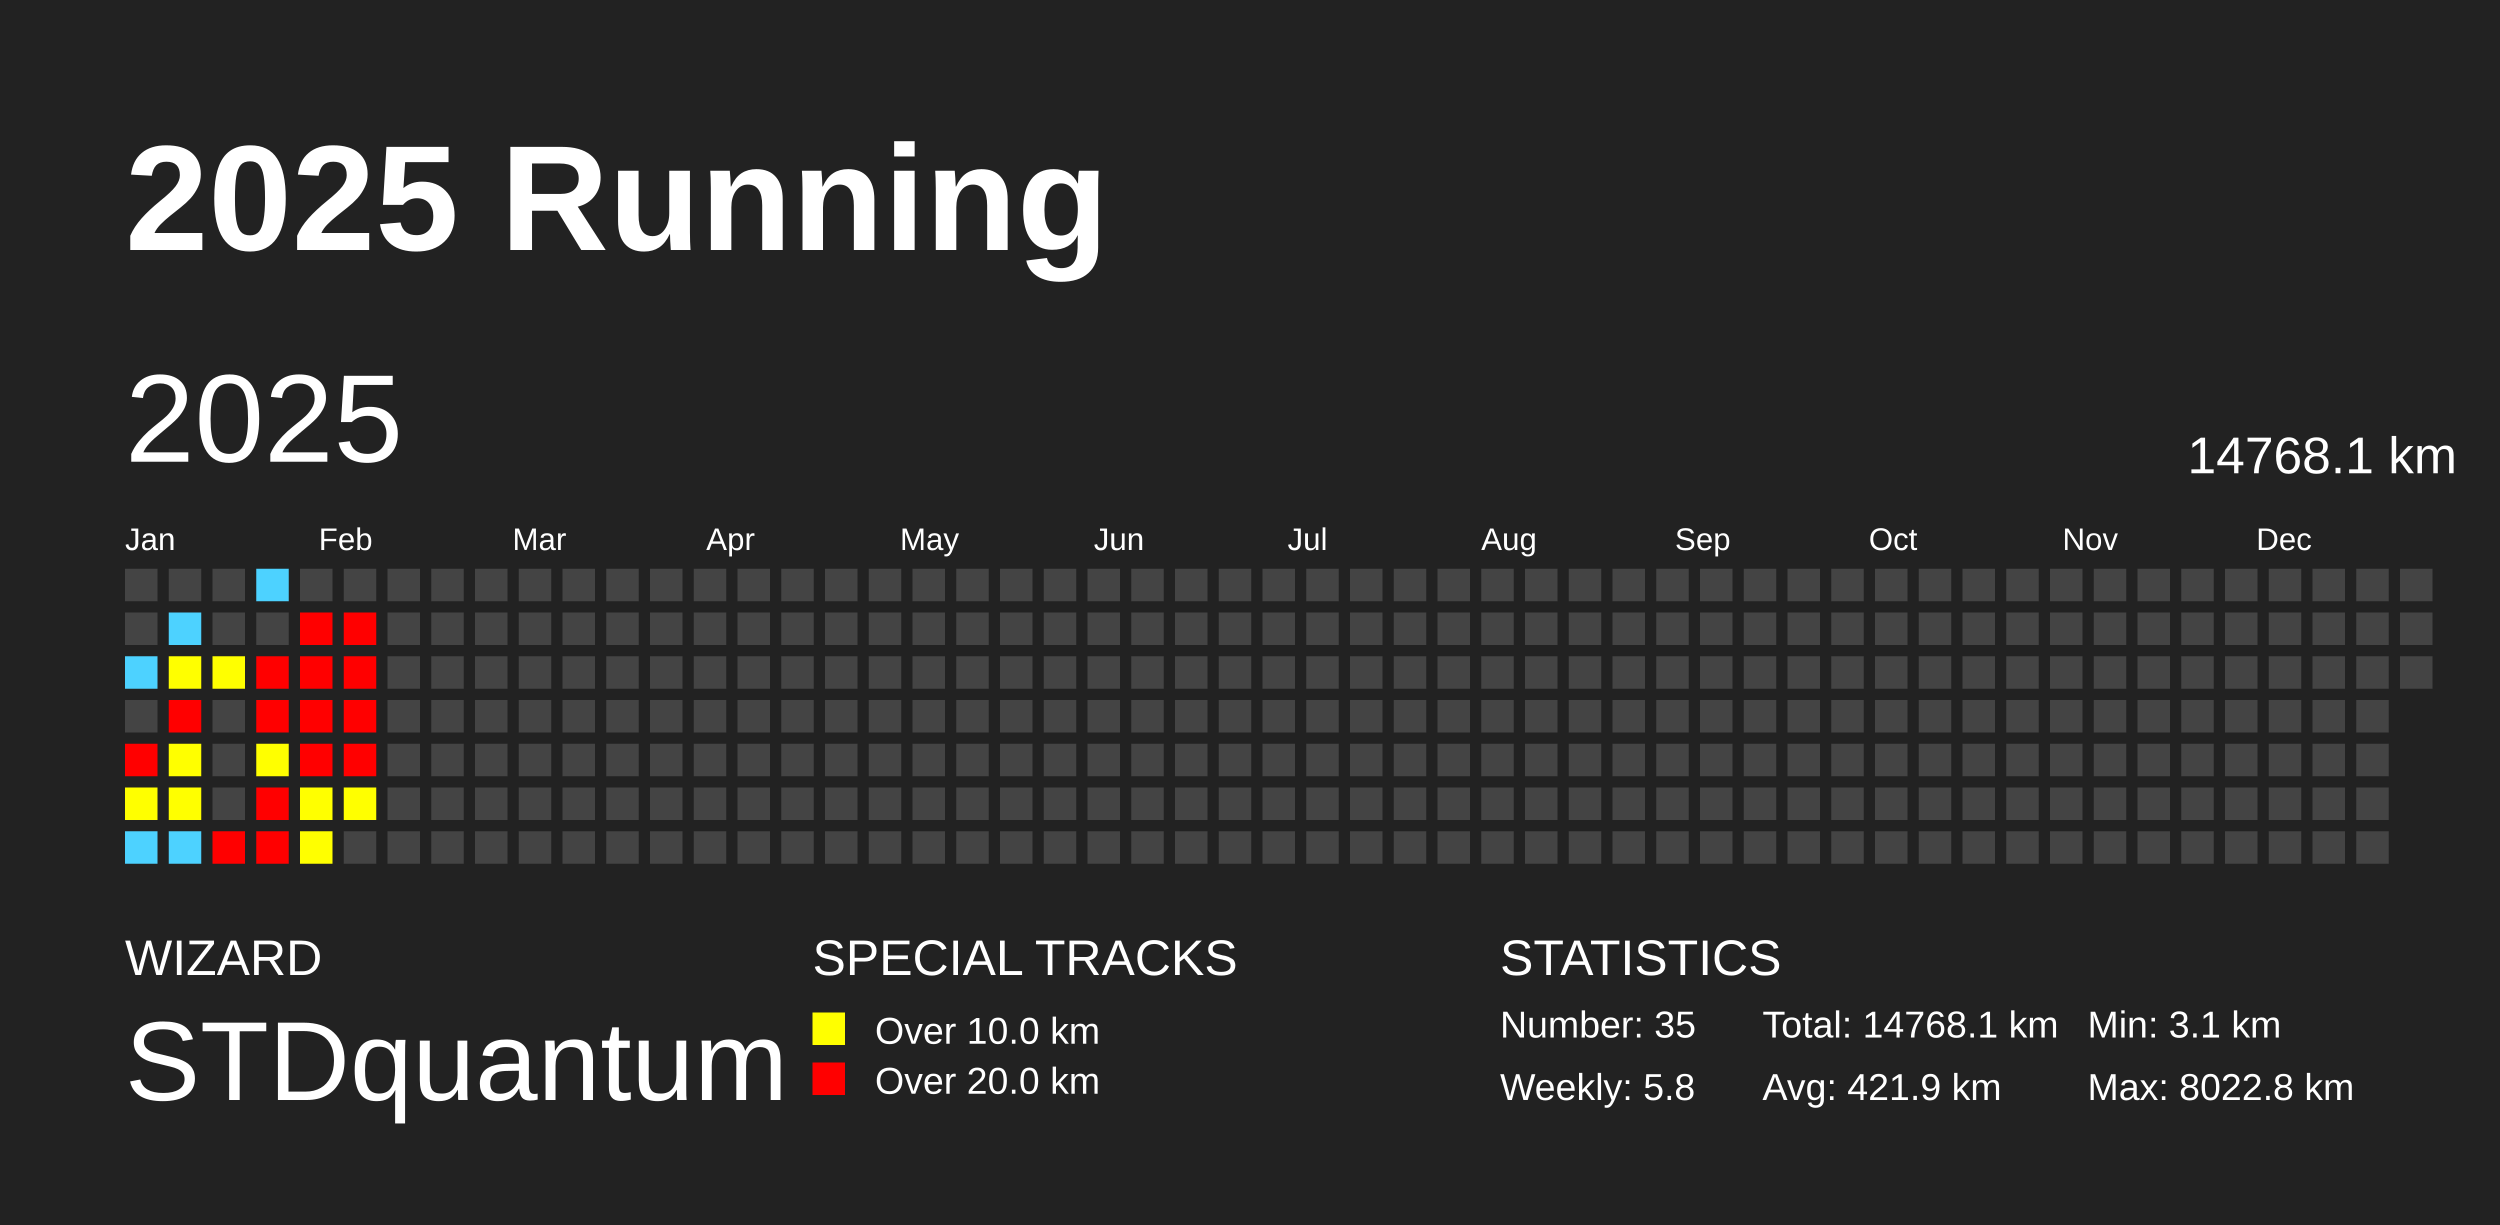
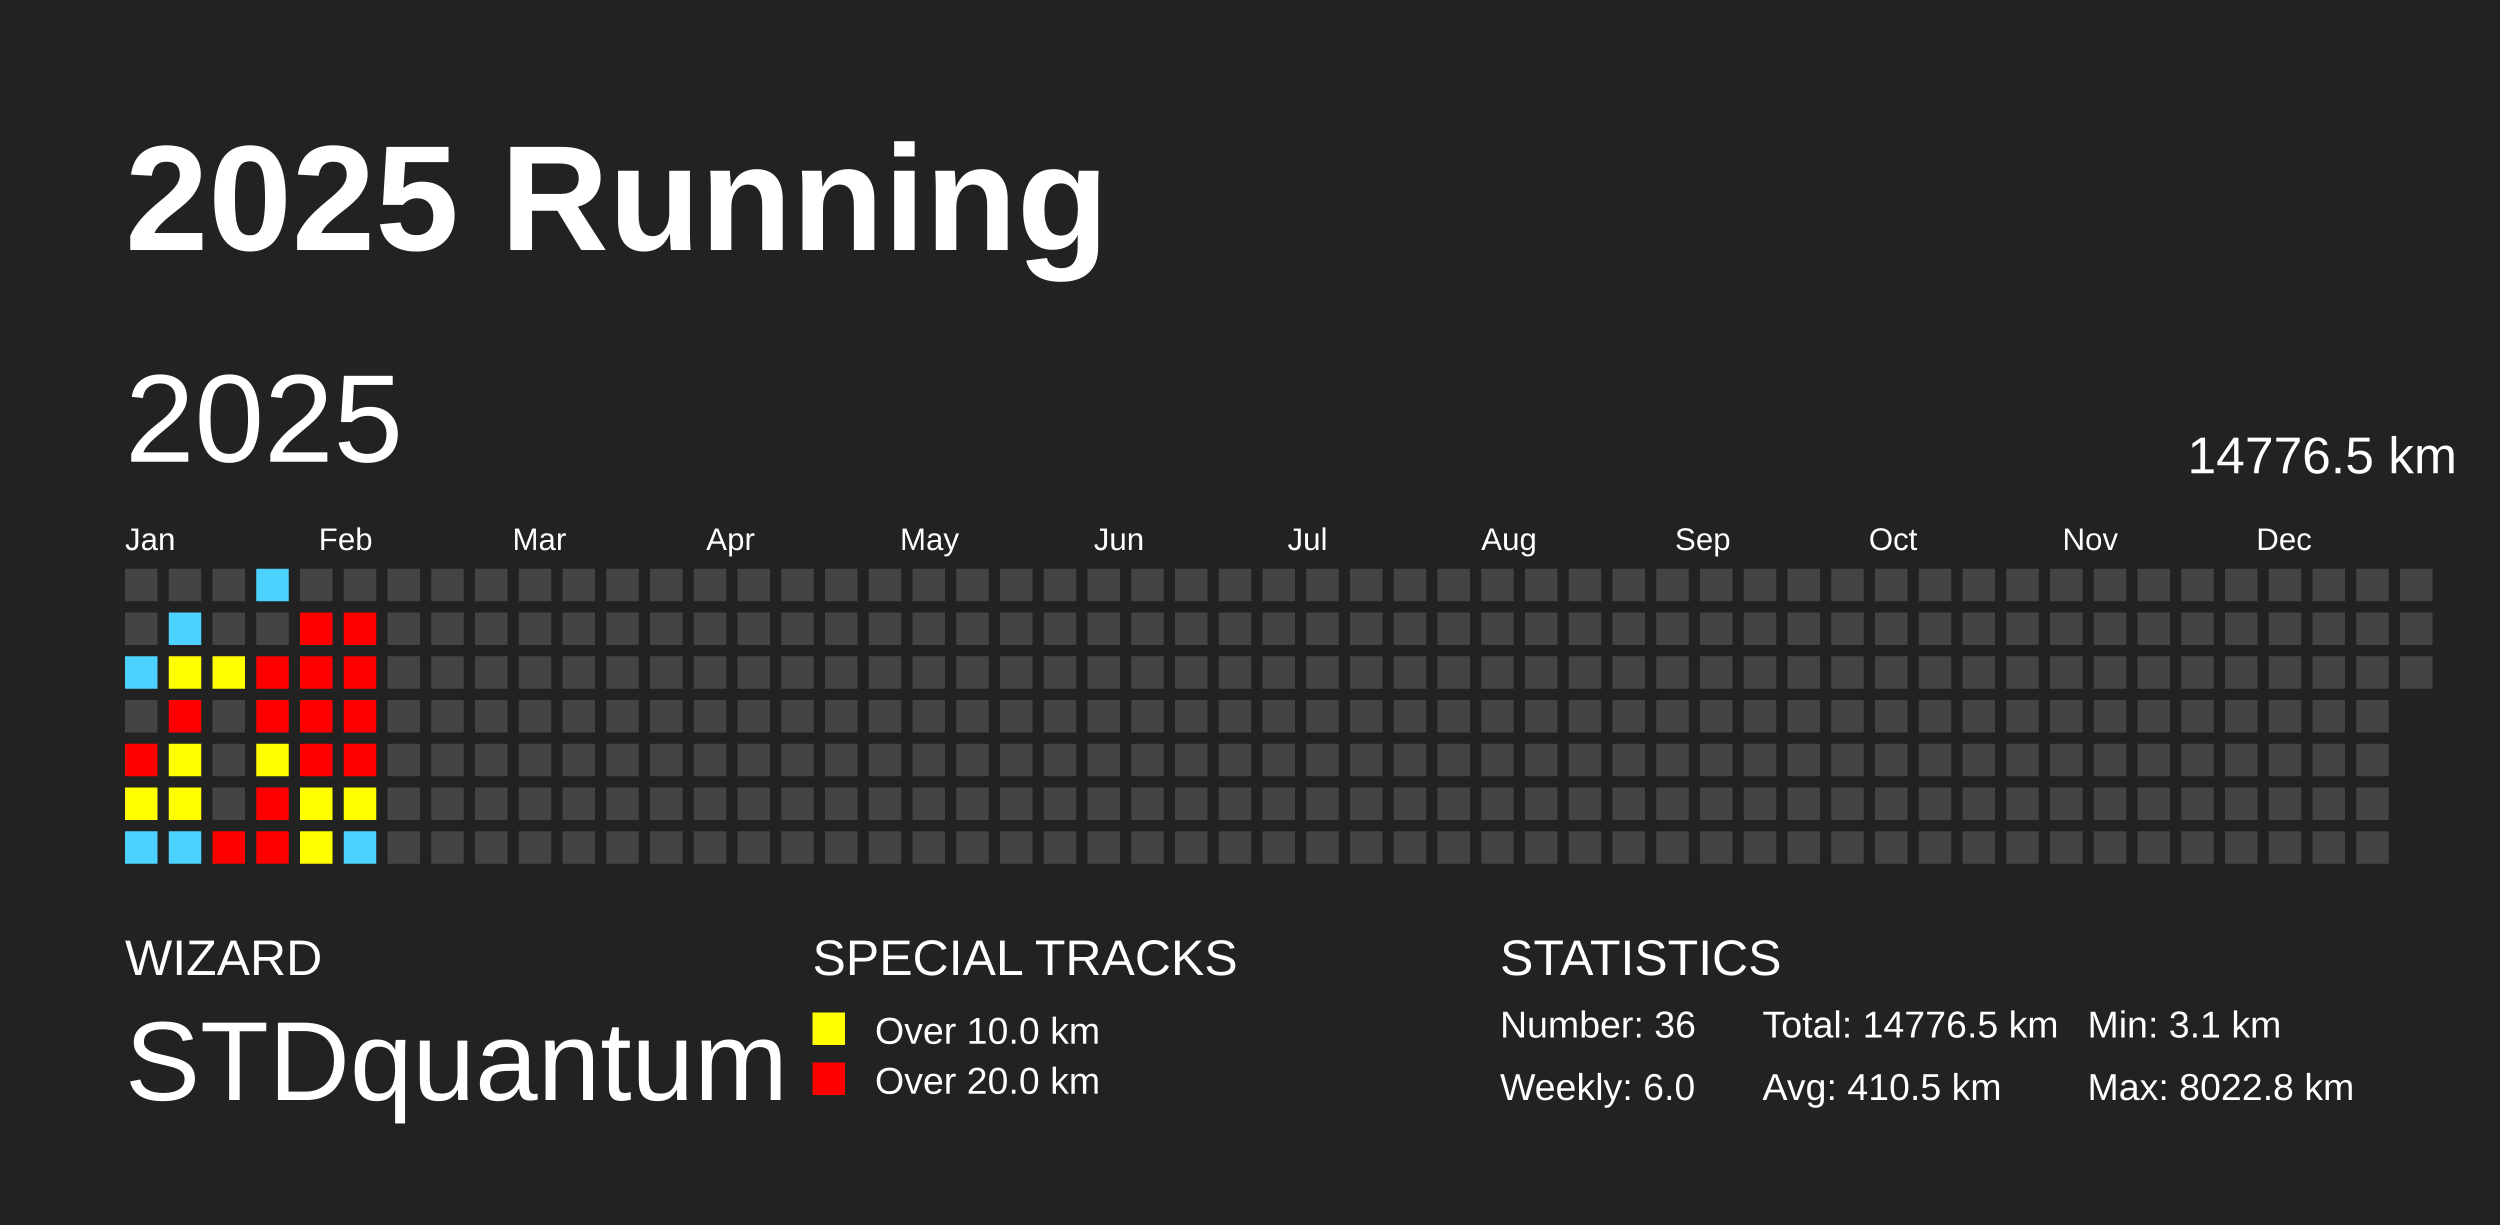
<svg xmlns="http://www.w3.org/2000/svg" baseProfile="full" height="98mm" version="1.1" viewBox="0,0,200,98" width="200mm">
  <defs />
  <rect fill="#222222" height="98" width="200" x="0" y="0" />
  <text fill="#FFFFFF" style="font-size:12px; font-family:Arial; font-weight:bold;" x="10" y="20">2025 Running</text>
  <text fill="#FFFFFF" style="font-size:4px; font-family:Arial" x="10" y="78">WIZARD</text>
  <text fill="#FFFFFF" style="font-size:9px; font-family:Arial" x="10" y="88">STDquantum</text>
  <text fill="#FFFFFF" style="font-size:4px; font-family:Arial" x="65" y="78">SPECIAL TRACKS</text>
  <rect fill="yellow" height="2.6" width="2.6" x="65" y="81" />
  <text fill="#FFFFFF" style="font-size:3px; font-family:Arial" x="70" y="83.5">Over 10.0 km</text>
  <rect fill="red" height="2.6" width="2.6" x="65" y="85" />
  <text fill="#FFFFFF" style="font-size:3px; font-family:Arial" x="70" y="87.5">Over 20.0 km</text>
  <text fill="#FFFFFF" style="font-size:4px; font-family:Arial" x="120" y="78">STATISTICS</text>
-   <text fill="#FFFFFF" style="font-size:3px; font-family:Arial" x="120" y="83">Number: 35</text>
-   <text fill="#FFFFFF" style="font-size:3px; font-family:Arial" x="120" y="88">Weekly: 5.8</text>
-   <text fill="#FFFFFF" style="font-size:3px; font-family:Arial" x="141" y="83">Total: 14768.1 km</text>
-   <text fill="#FFFFFF" style="font-size:3px; font-family:Arial" x="141" y="88">Avg: 421.9 km</text>
+   <text fill="#FFFFFF" style="font-size:3px; font-family:Arial" x="120" y="83">Number: 36</text>
+   <text fill="#FFFFFF" style="font-size:3px; font-family:Arial" x="120" y="88">Weekly: 6.0</text>
+   <text fill="#FFFFFF" style="font-size:3px; font-family:Arial" x="141" y="83">Total: 14776.5 km</text>
+   <text fill="#FFFFFF" style="font-size:3px; font-family:Arial" x="141" y="88">Avg: 410.5 km</text>
  <text fill="#FFFFFF" style="font-size:3px; font-family:Arial" x="167" y="83">Min: 3.1 km</text>
  <text fill="#FFFFFF" style="font-size:3px; font-family:Arial" x="167" y="88">Max: 8022.8 km</text>
  <text dominant-baseline="hanging" fill="#FFFFFF" style="font-size:10.0px; font-family:Arial;" x="10" y="30">2025</text>
-   <text dominant-baseline="hanging" fill="#FFFFFF" style="font-size:4.125px; font-family:Arial;" x="175" y="35">14768.1 km</text>
+   <text dominant-baseline="hanging" fill="#FFFFFF" style="font-size:4.125px; font-family:Arial;" x="175" y="35">14776.5 km</text>
  <text fill="#FFFFFF" style="font-size:2.5px; font-family:Arial" x="10.0" y="44">Jan</text>
  <text fill="#FFFFFF" style="font-size:2.5px; font-family:Arial" x="25.5" y="44">Feb</text>
  <text fill="#FFFFFF" style="font-size:2.5px; font-family:Arial" x="41.0" y="44">Mar</text>
  <text fill="#FFFFFF" style="font-size:2.5px; font-family:Arial" x="56.5" y="44">Apr</text>
  <text fill="#FFFFFF" style="font-size:2.5px; font-family:Arial" x="72.0" y="44">May</text>
  <text fill="#FFFFFF" style="font-size:2.5px; font-family:Arial" x="87.5" y="44">Jun</text>
  <text fill="#FFFFFF" style="font-size:2.5px; font-family:Arial" x="103.0" y="44">Jul</text>
  <text fill="#FFFFFF" style="font-size:2.5px; font-family:Arial" x="118.5" y="44">Aug</text>
  <text fill="#FFFFFF" style="font-size:2.5px; font-family:Arial" x="134.0" y="44">Sep</text>
  <text fill="#FFFFFF" style="font-size:2.5px; font-family:Arial" x="149.5" y="44">Oct</text>
  <text fill="#FFFFFF" style="font-size:2.5px; font-family:Arial" x="165.0" y="44">Nov</text>
  <text fill="#FFFFFF" style="font-size:2.5px; font-family:Arial" x="180.5" y="44">Dec</text>
  <rect fill="#444444" height="2.6" width="2.6" x="10.0" y="45.5" />
  <rect fill="#444444" height="2.6" width="2.6" x="10.0" y="49.0" />
  <rect fill="#4dd2ff" height="2.6" width="2.6" x="10.0" y="52.5" />
  <rect fill="#444444" height="2.6" width="2.6" x="10.0" y="56.0" />
  <rect fill="red" height="2.6" width="2.6" x="10.0" y="59.5" />
  <rect fill="#ffff00" height="2.6" width="2.6" x="10.0" y="63.0" />
  <rect fill="#4dd2ff" height="2.6" width="2.6" x="10.0" y="66.5" />
  <rect fill="#444444" height="2.6" width="2.6" x="13.5" y="45.5" />
  <rect fill="#4dd2ff" height="2.6" width="2.6" x="13.5" y="49.0" />
  <rect fill="#ffff00" height="2.6" width="2.6" x="13.5" y="52.5" />
  <rect fill="red" height="2.6" width="2.6" x="13.5" y="56.0" />
  <rect fill="#ffff00" height="2.6" width="2.6" x="13.5" y="59.5" />
  <rect fill="#ffff00" height="2.6" width="2.6" x="13.5" y="63.0" />
  <rect fill="#4dd2ff" height="2.6" width="2.6" x="13.5" y="66.5" />
  <rect fill="#444444" height="2.6" width="2.6" x="17.0" y="45.5" />
  <rect fill="#444444" height="2.6" width="2.6" x="17.0" y="49.0" />
  <rect fill="#ffff00" height="2.6" width="2.6" x="17.0" y="52.5" />
  <rect fill="#444444" height="2.6" width="2.6" x="17.0" y="56.0" />
  <rect fill="#444444" height="2.6" width="2.6" x="17.0" y="59.5" />
  <rect fill="#444444" height="2.6" width="2.6" x="17.0" y="63.0" />
  <rect fill="red" height="2.6" width="2.6" x="17.0" y="66.5" />
  <rect fill="#4dd2ff" height="2.6" width="2.6" x="20.5" y="45.5" />
  <rect fill="#444444" height="2.6" width="2.6" x="20.5" y="49.0" />
  <rect fill="red" height="2.6" width="2.6" x="20.5" y="52.5" />
  <rect fill="red" height="2.6" width="2.6" x="20.5" y="56.0" />
  <rect fill="#ffff00" height="2.6" width="2.6" x="20.5" y="59.5" />
  <rect fill="red" height="2.6" width="2.6" x="20.5" y="63.0" />
  <rect fill="red" height="2.6" width="2.6" x="20.5" y="66.5" />
  <rect fill="#444444" height="2.6" width="2.6" x="24.0" y="45.5" />
  <rect fill="red" height="2.6" width="2.6" x="24.0" y="49.0" />
  <rect fill="red" height="2.6" width="2.6" x="24.0" y="52.5" />
  <rect fill="red" height="2.6" width="2.6" x="24.0" y="56.0" />
  <rect fill="red" height="2.6" width="2.6" x="24.0" y="59.5" />
  <rect fill="#ffff00" height="2.6" width="2.6" x="24.0" y="63.0" />
  <rect fill="#ffff00" height="2.6" width="2.6" x="24.0" y="66.5" />
  <rect fill="#444444" height="2.6" width="2.6" x="27.5" y="45.5" />
  <rect fill="red" height="2.6" width="2.6" x="27.5" y="49.0" />
  <rect fill="red" height="2.6" width="2.6" x="27.5" y="52.5" />
  <rect fill="red" height="2.6" width="2.6" x="27.5" y="56.0" />
  <rect fill="red" height="2.6" width="2.6" x="27.5" y="59.5" />
  <rect fill="#ffff00" height="2.6" width="2.6" x="27.5" y="63.0" />
-   <rect fill="#444444" height="2.6" width="2.6" x="27.5" y="66.5" />
+   <rect fill="#4dd2ff" height="2.6" width="2.6" x="27.5" y="66.5" />
  <rect fill="#444444" height="2.6" width="2.6" x="31.0" y="45.5" />
  <rect fill="#444444" height="2.6" width="2.6" x="31.0" y="49.0" />
  <rect fill="#444444" height="2.6" width="2.6" x="31.0" y="52.5" />
  <rect fill="#444444" height="2.6" width="2.6" x="31.0" y="56.0" />
  <rect fill="#444444" height="2.6" width="2.6" x="31.0" y="59.5" />
  <rect fill="#444444" height="2.6" width="2.6" x="31.0" y="63.0" />
  <rect fill="#444444" height="2.6" width="2.6" x="31.0" y="66.5" />
  <rect fill="#444444" height="2.6" width="2.6" x="34.5" y="45.5" />
  <rect fill="#444444" height="2.6" width="2.6" x="34.5" y="49.0" />
  <rect fill="#444444" height="2.6" width="2.6" x="34.5" y="52.5" />
  <rect fill="#444444" height="2.6" width="2.6" x="34.5" y="56.0" />
  <rect fill="#444444" height="2.6" width="2.6" x="34.5" y="59.5" />
  <rect fill="#444444" height="2.6" width="2.6" x="34.5" y="63.0" />
  <rect fill="#444444" height="2.6" width="2.6" x="34.5" y="66.5" />
  <rect fill="#444444" height="2.6" width="2.6" x="38.0" y="45.5" />
  <rect fill="#444444" height="2.6" width="2.6" x="38.0" y="49.0" />
  <rect fill="#444444" height="2.6" width="2.6" x="38.0" y="52.5" />
  <rect fill="#444444" height="2.6" width="2.6" x="38.0" y="56.0" />
  <rect fill="#444444" height="2.6" width="2.6" x="38.0" y="59.5" />
  <rect fill="#444444" height="2.6" width="2.6" x="38.0" y="63.0" />
  <rect fill="#444444" height="2.6" width="2.6" x="38.0" y="66.5" />
  <rect fill="#444444" height="2.6" width="2.6" x="41.5" y="45.5" />
  <rect fill="#444444" height="2.6" width="2.6" x="41.5" y="49.0" />
  <rect fill="#444444" height="2.6" width="2.6" x="41.5" y="52.5" />
  <rect fill="#444444" height="2.6" width="2.6" x="41.5" y="56.0" />
  <rect fill="#444444" height="2.6" width="2.6" x="41.5" y="59.5" />
  <rect fill="#444444" height="2.6" width="2.6" x="41.5" y="63.0" />
  <rect fill="#444444" height="2.6" width="2.6" x="41.5" y="66.5" />
  <rect fill="#444444" height="2.6" width="2.6" x="45.0" y="45.5" />
  <rect fill="#444444" height="2.6" width="2.6" x="45.0" y="49.0" />
  <rect fill="#444444" height="2.6" width="2.6" x="45.0" y="52.5" />
  <rect fill="#444444" height="2.6" width="2.6" x="45.0" y="56.0" />
  <rect fill="#444444" height="2.6" width="2.6" x="45.0" y="59.5" />
  <rect fill="#444444" height="2.6" width="2.6" x="45.0" y="63.0" />
  <rect fill="#444444" height="2.6" width="2.6" x="45.0" y="66.5" />
  <rect fill="#444444" height="2.6" width="2.6" x="48.5" y="45.5" />
  <rect fill="#444444" height="2.6" width="2.6" x="48.5" y="49.0" />
  <rect fill="#444444" height="2.6" width="2.6" x="48.5" y="52.5" />
  <rect fill="#444444" height="2.6" width="2.6" x="48.5" y="56.0" />
  <rect fill="#444444" height="2.6" width="2.6" x="48.5" y="59.5" />
  <rect fill="#444444" height="2.6" width="2.6" x="48.5" y="63.0" />
  <rect fill="#444444" height="2.6" width="2.6" x="48.5" y="66.5" />
  <rect fill="#444444" height="2.6" width="2.6" x="52.0" y="45.5" />
  <rect fill="#444444" height="2.6" width="2.6" x="52.0" y="49.0" />
  <rect fill="#444444" height="2.6" width="2.6" x="52.0" y="52.5" />
  <rect fill="#444444" height="2.6" width="2.6" x="52.0" y="56.0" />
  <rect fill="#444444" height="2.6" width="2.6" x="52.0" y="59.5" />
  <rect fill="#444444" height="2.6" width="2.6" x="52.0" y="63.0" />
  <rect fill="#444444" height="2.6" width="2.6" x="52.0" y="66.5" />
  <rect fill="#444444" height="2.6" width="2.6" x="55.5" y="45.5" />
  <rect fill="#444444" height="2.6" width="2.6" x="55.5" y="49.0" />
  <rect fill="#444444" height="2.6" width="2.6" x="55.5" y="52.5" />
  <rect fill="#444444" height="2.6" width="2.6" x="55.5" y="56.0" />
  <rect fill="#444444" height="2.6" width="2.6" x="55.5" y="59.5" />
  <rect fill="#444444" height="2.6" width="2.6" x="55.5" y="63.0" />
  <rect fill="#444444" height="2.6" width="2.6" x="55.5" y="66.5" />
  <rect fill="#444444" height="2.6" width="2.6" x="59.0" y="45.5" />
  <rect fill="#444444" height="2.6" width="2.6" x="59.0" y="49.0" />
  <rect fill="#444444" height="2.6" width="2.6" x="59.0" y="52.5" />
  <rect fill="#444444" height="2.6" width="2.6" x="59.0" y="56.0" />
  <rect fill="#444444" height="2.6" width="2.6" x="59.0" y="59.5" />
  <rect fill="#444444" height="2.6" width="2.6" x="59.0" y="63.0" />
  <rect fill="#444444" height="2.6" width="2.6" x="59.0" y="66.5" />
  <rect fill="#444444" height="2.6" width="2.6" x="62.5" y="45.5" />
  <rect fill="#444444" height="2.6" width="2.6" x="62.5" y="49.0" />
  <rect fill="#444444" height="2.6" width="2.6" x="62.5" y="52.5" />
  <rect fill="#444444" height="2.6" width="2.6" x="62.5" y="56.0" />
  <rect fill="#444444" height="2.6" width="2.6" x="62.5" y="59.5" />
  <rect fill="#444444" height="2.6" width="2.6" x="62.5" y="63.0" />
  <rect fill="#444444" height="2.6" width="2.6" x="62.5" y="66.5" />
  <rect fill="#444444" height="2.6" width="2.6" x="66.0" y="45.5" />
  <rect fill="#444444" height="2.6" width="2.6" x="66.0" y="49.0" />
  <rect fill="#444444" height="2.6" width="2.6" x="66.0" y="52.5" />
  <rect fill="#444444" height="2.6" width="2.6" x="66.0" y="56.0" />
  <rect fill="#444444" height="2.6" width="2.6" x="66.0" y="59.5" />
  <rect fill="#444444" height="2.6" width="2.6" x="66.0" y="63.0" />
  <rect fill="#444444" height="2.6" width="2.6" x="66.0" y="66.5" />
  <rect fill="#444444" height="2.6" width="2.6" x="69.5" y="45.5" />
  <rect fill="#444444" height="2.6" width="2.6" x="69.5" y="49.0" />
  <rect fill="#444444" height="2.6" width="2.6" x="69.5" y="52.5" />
  <rect fill="#444444" height="2.6" width="2.6" x="69.5" y="56.0" />
  <rect fill="#444444" height="2.6" width="2.6" x="69.5" y="59.5" />
  <rect fill="#444444" height="2.6" width="2.6" x="69.5" y="63.0" />
  <rect fill="#444444" height="2.6" width="2.6" x="69.5" y="66.5" />
  <rect fill="#444444" height="2.6" width="2.6" x="73.0" y="45.5" />
  <rect fill="#444444" height="2.6" width="2.6" x="73.0" y="49.0" />
  <rect fill="#444444" height="2.6" width="2.6" x="73.0" y="52.5" />
  <rect fill="#444444" height="2.6" width="2.6" x="73.0" y="56.0" />
  <rect fill="#444444" height="2.6" width="2.6" x="73.0" y="59.5" />
  <rect fill="#444444" height="2.6" width="2.6" x="73.0" y="63.0" />
  <rect fill="#444444" height="2.6" width="2.6" x="73.0" y="66.5" />
  <rect fill="#444444" height="2.6" width="2.6" x="76.5" y="45.5" />
  <rect fill="#444444" height="2.6" width="2.6" x="76.5" y="49.0" />
  <rect fill="#444444" height="2.6" width="2.6" x="76.5" y="52.5" />
  <rect fill="#444444" height="2.6" width="2.6" x="76.5" y="56.0" />
  <rect fill="#444444" height="2.6" width="2.6" x="76.5" y="59.5" />
  <rect fill="#444444" height="2.6" width="2.6" x="76.5" y="63.0" />
  <rect fill="#444444" height="2.6" width="2.6" x="76.5" y="66.5" />
  <rect fill="#444444" height="2.6" width="2.6" x="80.0" y="45.5" />
  <rect fill="#444444" height="2.6" width="2.6" x="80.0" y="49.0" />
  <rect fill="#444444" height="2.6" width="2.6" x="80.0" y="52.5" />
  <rect fill="#444444" height="2.6" width="2.6" x="80.0" y="56.0" />
  <rect fill="#444444" height="2.6" width="2.6" x="80.0" y="59.5" />
  <rect fill="#444444" height="2.6" width="2.6" x="80.0" y="63.0" />
  <rect fill="#444444" height="2.6" width="2.6" x="80.0" y="66.5" />
  <rect fill="#444444" height="2.6" width="2.6" x="83.5" y="45.5" />
  <rect fill="#444444" height="2.6" width="2.6" x="83.5" y="49.0" />
  <rect fill="#444444" height="2.6" width="2.6" x="83.5" y="52.5" />
  <rect fill="#444444" height="2.6" width="2.6" x="83.5" y="56.0" />
  <rect fill="#444444" height="2.6" width="2.6" x="83.5" y="59.5" />
  <rect fill="#444444" height="2.6" width="2.6" x="83.5" y="63.0" />
  <rect fill="#444444" height="2.6" width="2.6" x="83.5" y="66.5" />
  <rect fill="#444444" height="2.6" width="2.6" x="87.0" y="45.5" />
  <rect fill="#444444" height="2.6" width="2.6" x="87.0" y="49.0" />
  <rect fill="#444444" height="2.6" width="2.6" x="87.0" y="52.5" />
  <rect fill="#444444" height="2.6" width="2.6" x="87.0" y="56.0" />
  <rect fill="#444444" height="2.6" width="2.6" x="87.0" y="59.5" />
  <rect fill="#444444" height="2.6" width="2.6" x="87.0" y="63.0" />
  <rect fill="#444444" height="2.6" width="2.6" x="87.0" y="66.5" />
  <rect fill="#444444" height="2.6" width="2.6" x="90.5" y="45.5" />
  <rect fill="#444444" height="2.6" width="2.6" x="90.5" y="49.0" />
  <rect fill="#444444" height="2.6" width="2.6" x="90.5" y="52.5" />
  <rect fill="#444444" height="2.6" width="2.6" x="90.5" y="56.0" />
  <rect fill="#444444" height="2.6" width="2.6" x="90.5" y="59.5" />
  <rect fill="#444444" height="2.6" width="2.6" x="90.5" y="63.0" />
  <rect fill="#444444" height="2.6" width="2.6" x="90.5" y="66.5" />
  <rect fill="#444444" height="2.6" width="2.6" x="94.0" y="45.5" />
  <rect fill="#444444" height="2.6" width="2.6" x="94.0" y="49.0" />
  <rect fill="#444444" height="2.6" width="2.6" x="94.0" y="52.5" />
  <rect fill="#444444" height="2.6" width="2.6" x="94.0" y="56.0" />
  <rect fill="#444444" height="2.6" width="2.6" x="94.0" y="59.5" />
  <rect fill="#444444" height="2.6" width="2.6" x="94.0" y="63.0" />
  <rect fill="#444444" height="2.6" width="2.6" x="94.0" y="66.5" />
  <rect fill="#444444" height="2.6" width="2.6" x="97.5" y="45.5" />
  <rect fill="#444444" height="2.6" width="2.6" x="97.5" y="49.0" />
  <rect fill="#444444" height="2.6" width="2.6" x="97.5" y="52.5" />
  <rect fill="#444444" height="2.6" width="2.6" x="97.5" y="56.0" />
  <rect fill="#444444" height="2.6" width="2.6" x="97.5" y="59.5" />
  <rect fill="#444444" height="2.6" width="2.6" x="97.5" y="63.0" />
  <rect fill="#444444" height="2.6" width="2.6" x="97.5" y="66.5" />
  <rect fill="#444444" height="2.6" width="2.6" x="101.0" y="45.5" />
  <rect fill="#444444" height="2.6" width="2.6" x="101.0" y="49.0" />
  <rect fill="#444444" height="2.6" width="2.6" x="101.0" y="52.5" />
  <rect fill="#444444" height="2.6" width="2.6" x="101.0" y="56.0" />
  <rect fill="#444444" height="2.6" width="2.6" x="101.0" y="59.5" />
  <rect fill="#444444" height="2.6" width="2.6" x="101.0" y="63.0" />
  <rect fill="#444444" height="2.6" width="2.6" x="101.0" y="66.5" />
  <rect fill="#444444" height="2.6" width="2.6" x="104.5" y="45.5" />
  <rect fill="#444444" height="2.6" width="2.6" x="104.5" y="49.0" />
  <rect fill="#444444" height="2.6" width="2.6" x="104.5" y="52.5" />
  <rect fill="#444444" height="2.6" width="2.6" x="104.5" y="56.0" />
  <rect fill="#444444" height="2.6" width="2.6" x="104.5" y="59.5" />
  <rect fill="#444444" height="2.6" width="2.6" x="104.5" y="63.0" />
  <rect fill="#444444" height="2.6" width="2.6" x="104.5" y="66.5" />
  <rect fill="#444444" height="2.6" width="2.6" x="108.0" y="45.5" />
  <rect fill="#444444" height="2.6" width="2.6" x="108.0" y="49.0" />
  <rect fill="#444444" height="2.6" width="2.6" x="108.0" y="52.5" />
  <rect fill="#444444" height="2.6" width="2.6" x="108.0" y="56.0" />
  <rect fill="#444444" height="2.6" width="2.6" x="108.0" y="59.5" />
  <rect fill="#444444" height="2.6" width="2.6" x="108.0" y="63.0" />
  <rect fill="#444444" height="2.6" width="2.6" x="108.0" y="66.5" />
  <rect fill="#444444" height="2.6" width="2.6" x="111.5" y="45.5" />
  <rect fill="#444444" height="2.6" width="2.6" x="111.5" y="49.0" />
  <rect fill="#444444" height="2.6" width="2.6" x="111.5" y="52.5" />
  <rect fill="#444444" height="2.6" width="2.6" x="111.5" y="56.0" />
  <rect fill="#444444" height="2.6" width="2.6" x="111.5" y="59.5" />
  <rect fill="#444444" height="2.6" width="2.6" x="111.5" y="63.0" />
  <rect fill="#444444" height="2.6" width="2.6" x="111.5" y="66.5" />
  <rect fill="#444444" height="2.6" width="2.6" x="115.0" y="45.5" />
  <rect fill="#444444" height="2.6" width="2.6" x="115.0" y="49.0" />
  <rect fill="#444444" height="2.6" width="2.6" x="115.0" y="52.5" />
  <rect fill="#444444" height="2.6" width="2.6" x="115.0" y="56.0" />
  <rect fill="#444444" height="2.6" width="2.6" x="115.0" y="59.5" />
  <rect fill="#444444" height="2.6" width="2.6" x="115.0" y="63.0" />
  <rect fill="#444444" height="2.6" width="2.6" x="115.0" y="66.5" />
  <rect fill="#444444" height="2.6" width="2.6" x="118.5" y="45.5" />
  <rect fill="#444444" height="2.6" width="2.6" x="118.5" y="49.0" />
  <rect fill="#444444" height="2.6" width="2.6" x="118.5" y="52.5" />
  <rect fill="#444444" height="2.6" width="2.6" x="118.5" y="56.0" />
  <rect fill="#444444" height="2.6" width="2.6" x="118.5" y="59.5" />
  <rect fill="#444444" height="2.6" width="2.6" x="118.5" y="63.0" />
  <rect fill="#444444" height="2.6" width="2.6" x="118.5" y="66.5" />
  <rect fill="#444444" height="2.6" width="2.6" x="122.0" y="45.5" />
  <rect fill="#444444" height="2.6" width="2.6" x="122.0" y="49.0" />
  <rect fill="#444444" height="2.6" width="2.6" x="122.0" y="52.5" />
  <rect fill="#444444" height="2.6" width="2.6" x="122.0" y="56.0" />
  <rect fill="#444444" height="2.6" width="2.6" x="122.0" y="59.5" />
  <rect fill="#444444" height="2.6" width="2.6" x="122.0" y="63.0" />
  <rect fill="#444444" height="2.6" width="2.6" x="122.0" y="66.5" />
  <rect fill="#444444" height="2.6" width="2.6" x="125.5" y="45.5" />
  <rect fill="#444444" height="2.6" width="2.6" x="125.5" y="49.0" />
  <rect fill="#444444" height="2.6" width="2.6" x="125.5" y="52.5" />
  <rect fill="#444444" height="2.6" width="2.6" x="125.5" y="56.0" />
  <rect fill="#444444" height="2.6" width="2.6" x="125.5" y="59.5" />
  <rect fill="#444444" height="2.6" width="2.6" x="125.5" y="63.0" />
  <rect fill="#444444" height="2.6" width="2.6" x="125.5" y="66.5" />
  <rect fill="#444444" height="2.6" width="2.6" x="129.0" y="45.5" />
  <rect fill="#444444" height="2.6" width="2.6" x="129.0" y="49.0" />
  <rect fill="#444444" height="2.6" width="2.6" x="129.0" y="52.5" />
  <rect fill="#444444" height="2.6" width="2.6" x="129.0" y="56.0" />
  <rect fill="#444444" height="2.6" width="2.6" x="129.0" y="59.5" />
  <rect fill="#444444" height="2.6" width="2.6" x="129.0" y="63.0" />
  <rect fill="#444444" height="2.6" width="2.6" x="129.0" y="66.5" />
  <rect fill="#444444" height="2.6" width="2.6" x="132.5" y="45.5" />
  <rect fill="#444444" height="2.6" width="2.6" x="132.5" y="49.0" />
  <rect fill="#444444" height="2.6" width="2.6" x="132.5" y="52.5" />
  <rect fill="#444444" height="2.6" width="2.6" x="132.5" y="56.0" />
  <rect fill="#444444" height="2.6" width="2.6" x="132.5" y="59.5" />
  <rect fill="#444444" height="2.6" width="2.6" x="132.5" y="63.0" />
  <rect fill="#444444" height="2.6" width="2.6" x="132.5" y="66.5" />
  <rect fill="#444444" height="2.6" width="2.6" x="136.0" y="45.5" />
  <rect fill="#444444" height="2.6" width="2.6" x="136.0" y="49.0" />
  <rect fill="#444444" height="2.6" width="2.6" x="136.0" y="52.5" />
  <rect fill="#444444" height="2.6" width="2.6" x="136.0" y="56.0" />
  <rect fill="#444444" height="2.6" width="2.6" x="136.0" y="59.5" />
  <rect fill="#444444" height="2.6" width="2.6" x="136.0" y="63.0" />
  <rect fill="#444444" height="2.6" width="2.6" x="136.0" y="66.5" />
  <rect fill="#444444" height="2.6" width="2.6" x="139.5" y="45.5" />
  <rect fill="#444444" height="2.6" width="2.6" x="139.5" y="49.0" />
  <rect fill="#444444" height="2.6" width="2.6" x="139.5" y="52.5" />
  <rect fill="#444444" height="2.6" width="2.6" x="139.5" y="56.0" />
  <rect fill="#444444" height="2.6" width="2.6" x="139.5" y="59.5" />
  <rect fill="#444444" height="2.6" width="2.6" x="139.5" y="63.0" />
  <rect fill="#444444" height="2.6" width="2.6" x="139.5" y="66.5" />
  <rect fill="#444444" height="2.6" width="2.6" x="143.0" y="45.5" />
  <rect fill="#444444" height="2.6" width="2.6" x="143.0" y="49.0" />
  <rect fill="#444444" height="2.6" width="2.6" x="143.0" y="52.5" />
  <rect fill="#444444" height="2.6" width="2.6" x="143.0" y="56.0" />
  <rect fill="#444444" height="2.6" width="2.6" x="143.0" y="59.5" />
  <rect fill="#444444" height="2.6" width="2.6" x="143.0" y="63.0" />
  <rect fill="#444444" height="2.6" width="2.6" x="143.0" y="66.5" />
  <rect fill="#444444" height="2.6" width="2.6" x="146.5" y="45.5" />
  <rect fill="#444444" height="2.6" width="2.6" x="146.5" y="49.0" />
  <rect fill="#444444" height="2.6" width="2.6" x="146.5" y="52.5" />
  <rect fill="#444444" height="2.6" width="2.6" x="146.5" y="56.0" />
  <rect fill="#444444" height="2.6" width="2.6" x="146.5" y="59.5" />
  <rect fill="#444444" height="2.6" width="2.6" x="146.5" y="63.0" />
  <rect fill="#444444" height="2.6" width="2.6" x="146.5" y="66.5" />
  <rect fill="#444444" height="2.6" width="2.6" x="150.0" y="45.5" />
  <rect fill="#444444" height="2.6" width="2.6" x="150.0" y="49.0" />
  <rect fill="#444444" height="2.6" width="2.6" x="150.0" y="52.5" />
  <rect fill="#444444" height="2.6" width="2.6" x="150.0" y="56.0" />
  <rect fill="#444444" height="2.6" width="2.6" x="150.0" y="59.5" />
  <rect fill="#444444" height="2.6" width="2.6" x="150.0" y="63.0" />
  <rect fill="#444444" height="2.6" width="2.6" x="150.0" y="66.5" />
  <rect fill="#444444" height="2.6" width="2.6" x="153.5" y="45.5" />
  <rect fill="#444444" height="2.6" width="2.6" x="153.5" y="49.0" />
  <rect fill="#444444" height="2.6" width="2.6" x="153.5" y="52.5" />
  <rect fill="#444444" height="2.6" width="2.6" x="153.5" y="56.0" />
  <rect fill="#444444" height="2.6" width="2.6" x="153.5" y="59.5" />
  <rect fill="#444444" height="2.6" width="2.6" x="153.5" y="63.0" />
  <rect fill="#444444" height="2.6" width="2.6" x="153.5" y="66.5" />
  <rect fill="#444444" height="2.6" width="2.6" x="157.0" y="45.5" />
  <rect fill="#444444" height="2.6" width="2.6" x="157.0" y="49.0" />
  <rect fill="#444444" height="2.6" width="2.6" x="157.0" y="52.5" />
  <rect fill="#444444" height="2.6" width="2.6" x="157.0" y="56.0" />
  <rect fill="#444444" height="2.6" width="2.6" x="157.0" y="59.5" />
  <rect fill="#444444" height="2.6" width="2.6" x="157.0" y="63.0" />
  <rect fill="#444444" height="2.6" width="2.6" x="157.0" y="66.5" />
  <rect fill="#444444" height="2.6" width="2.6" x="160.5" y="45.5" />
  <rect fill="#444444" height="2.6" width="2.6" x="160.5" y="49.0" />
  <rect fill="#444444" height="2.6" width="2.6" x="160.5" y="52.5" />
  <rect fill="#444444" height="2.6" width="2.6" x="160.5" y="56.0" />
  <rect fill="#444444" height="2.6" width="2.6" x="160.5" y="59.5" />
  <rect fill="#444444" height="2.6" width="2.6" x="160.5" y="63.0" />
  <rect fill="#444444" height="2.6" width="2.6" x="160.5" y="66.5" />
  <rect fill="#444444" height="2.6" width="2.6" x="164.0" y="45.5" />
  <rect fill="#444444" height="2.6" width="2.6" x="164.0" y="49.0" />
  <rect fill="#444444" height="2.6" width="2.6" x="164.0" y="52.5" />
  <rect fill="#444444" height="2.6" width="2.6" x="164.0" y="56.0" />
  <rect fill="#444444" height="2.6" width="2.6" x="164.0" y="59.5" />
  <rect fill="#444444" height="2.6" width="2.6" x="164.0" y="63.0" />
  <rect fill="#444444" height="2.6" width="2.6" x="164.0" y="66.5" />
  <rect fill="#444444" height="2.6" width="2.6" x="167.5" y="45.5" />
  <rect fill="#444444" height="2.6" width="2.6" x="167.5" y="49.0" />
  <rect fill="#444444" height="2.6" width="2.6" x="167.5" y="52.5" />
  <rect fill="#444444" height="2.6" width="2.6" x="167.5" y="56.0" />
  <rect fill="#444444" height="2.6" width="2.6" x="167.5" y="59.5" />
  <rect fill="#444444" height="2.6" width="2.6" x="167.5" y="63.0" />
  <rect fill="#444444" height="2.6" width="2.6" x="167.5" y="66.5" />
  <rect fill="#444444" height="2.6" width="2.6" x="171.0" y="45.5" />
  <rect fill="#444444" height="2.6" width="2.6" x="171.0" y="49.0" />
  <rect fill="#444444" height="2.6" width="2.6" x="171.0" y="52.5" />
  <rect fill="#444444" height="2.6" width="2.6" x="171.0" y="56.0" />
  <rect fill="#444444" height="2.6" width="2.6" x="171.0" y="59.5" />
  <rect fill="#444444" height="2.6" width="2.6" x="171.0" y="63.0" />
  <rect fill="#444444" height="2.6" width="2.6" x="171.0" y="66.5" />
  <rect fill="#444444" height="2.6" width="2.6" x="174.5" y="45.5" />
  <rect fill="#444444" height="2.6" width="2.6" x="174.5" y="49.0" />
  <rect fill="#444444" height="2.6" width="2.6" x="174.5" y="52.5" />
  <rect fill="#444444" height="2.6" width="2.6" x="174.5" y="56.0" />
  <rect fill="#444444" height="2.6" width="2.6" x="174.5" y="59.5" />
  <rect fill="#444444" height="2.6" width="2.6" x="174.5" y="63.0" />
  <rect fill="#444444" height="2.6" width="2.6" x="174.5" y="66.5" />
  <rect fill="#444444" height="2.6" width="2.6" x="178.0" y="45.5" />
  <rect fill="#444444" height="2.6" width="2.6" x="178.0" y="49.0" />
  <rect fill="#444444" height="2.6" width="2.6" x="178.0" y="52.5" />
  <rect fill="#444444" height="2.6" width="2.6" x="178.0" y="56.0" />
  <rect fill="#444444" height="2.6" width="2.6" x="178.0" y="59.5" />
  <rect fill="#444444" height="2.6" width="2.6" x="178.0" y="63.0" />
  <rect fill="#444444" height="2.6" width="2.6" x="178.0" y="66.5" />
  <rect fill="#444444" height="2.6" width="2.6" x="181.5" y="45.5" />
  <rect fill="#444444" height="2.6" width="2.6" x="181.5" y="49.0" />
  <rect fill="#444444" height="2.6" width="2.6" x="181.5" y="52.5" />
  <rect fill="#444444" height="2.6" width="2.6" x="181.5" y="56.0" />
  <rect fill="#444444" height="2.6" width="2.6" x="181.5" y="59.5" />
  <rect fill="#444444" height="2.6" width="2.6" x="181.5" y="63.0" />
  <rect fill="#444444" height="2.6" width="2.6" x="181.5" y="66.5" />
  <rect fill="#444444" height="2.6" width="2.6" x="185.0" y="45.5" />
  <rect fill="#444444" height="2.6" width="2.6" x="185.0" y="49.0" />
  <rect fill="#444444" height="2.6" width="2.6" x="185.0" y="52.5" />
  <rect fill="#444444" height="2.6" width="2.6" x="185.0" y="56.0" />
  <rect fill="#444444" height="2.6" width="2.6" x="185.0" y="59.5" />
  <rect fill="#444444" height="2.6" width="2.6" x="185.0" y="63.0" />
  <rect fill="#444444" height="2.6" width="2.6" x="185.0" y="66.5" />
  <rect fill="#444444" height="2.6" width="2.6" x="188.5" y="45.5" />
  <rect fill="#444444" height="2.6" width="2.6" x="188.5" y="49.0" />
  <rect fill="#444444" height="2.6" width="2.6" x="188.5" y="52.5" />
  <rect fill="#444444" height="2.6" width="2.6" x="188.5" y="56.0" />
  <rect fill="#444444" height="2.6" width="2.6" x="188.5" y="59.5" />
  <rect fill="#444444" height="2.6" width="2.6" x="188.5" y="63.0" />
  <rect fill="#444444" height="2.6" width="2.6" x="188.5" y="66.5" />
  <rect fill="#444444" height="2.6" width="2.6" x="192.0" y="45.5" />
  <rect fill="#444444" height="2.6" width="2.6" x="192.0" y="49.0" />
  <rect fill="#444444" height="2.6" width="2.6" x="192.0" y="52.5" />
</svg>
